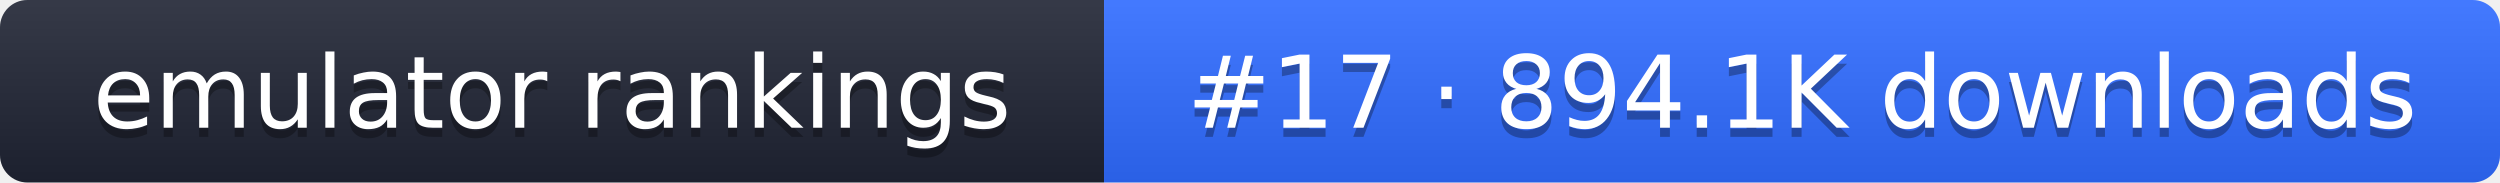
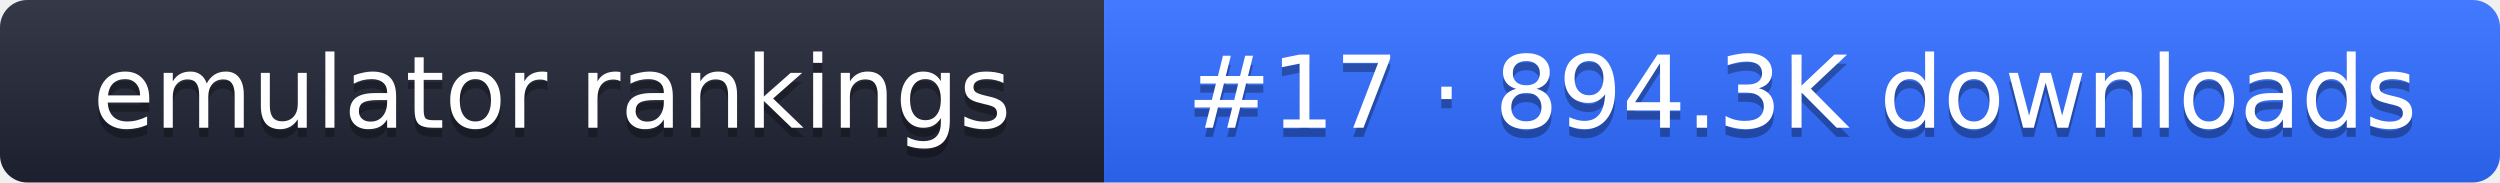
- <svg xmlns="http://www.w3.org/2000/svg" width="274" height="20" role="img" aria-label="emulator rankings: #17 · 894.1K downloads">
+ <svg xmlns="http://www.w3.org/2000/svg" width="274" height="20" role="img" aria-label="emulator rankings: #17 · 894.3K downloads">
  <linearGradient id="g" x2="0" y2="100%">
    <stop offset="0" stop-color="#fff" stop-opacity=".1" />
    <stop offset="1" stop-opacity=".1" />
  </linearGradient>
  <clipPath id="r">
    <rect width="274" height="20" rx="3" fill="#fff" />
  </clipPath>
  <g clip-path="url(#r)">
    <rect width="121" height="20" fill="#1f2433" />
    <rect x="121" width="153" height="20" fill="#2f6bff" />
    <rect width="274" height="20" fill="url(#g)" />
  </g>
  <g fill="#fff" text-anchor="middle" font-family="Verdana,DejaVu Sans,sans-serif" font-size="11">
    <text x="60.5" y="15" fill="#010101" fill-opacity=".3">emulator rankings</text>
    <text x="60.5" y="14">emulator rankings</text>
-     <text x="197.5" y="15" fill="#010101" fill-opacity=".3">#17 · 894.1K downloads</text>
-     <text x="197.5" y="14">#17 · 894.1K downloads</text>
+     <text x="197.5" y="15" fill="#010101" fill-opacity=".3">#17 · 894.3K downloads</text>
+     <text x="197.5" y="14">#17 · 894.3K downloads</text>
  </g>
</svg>
